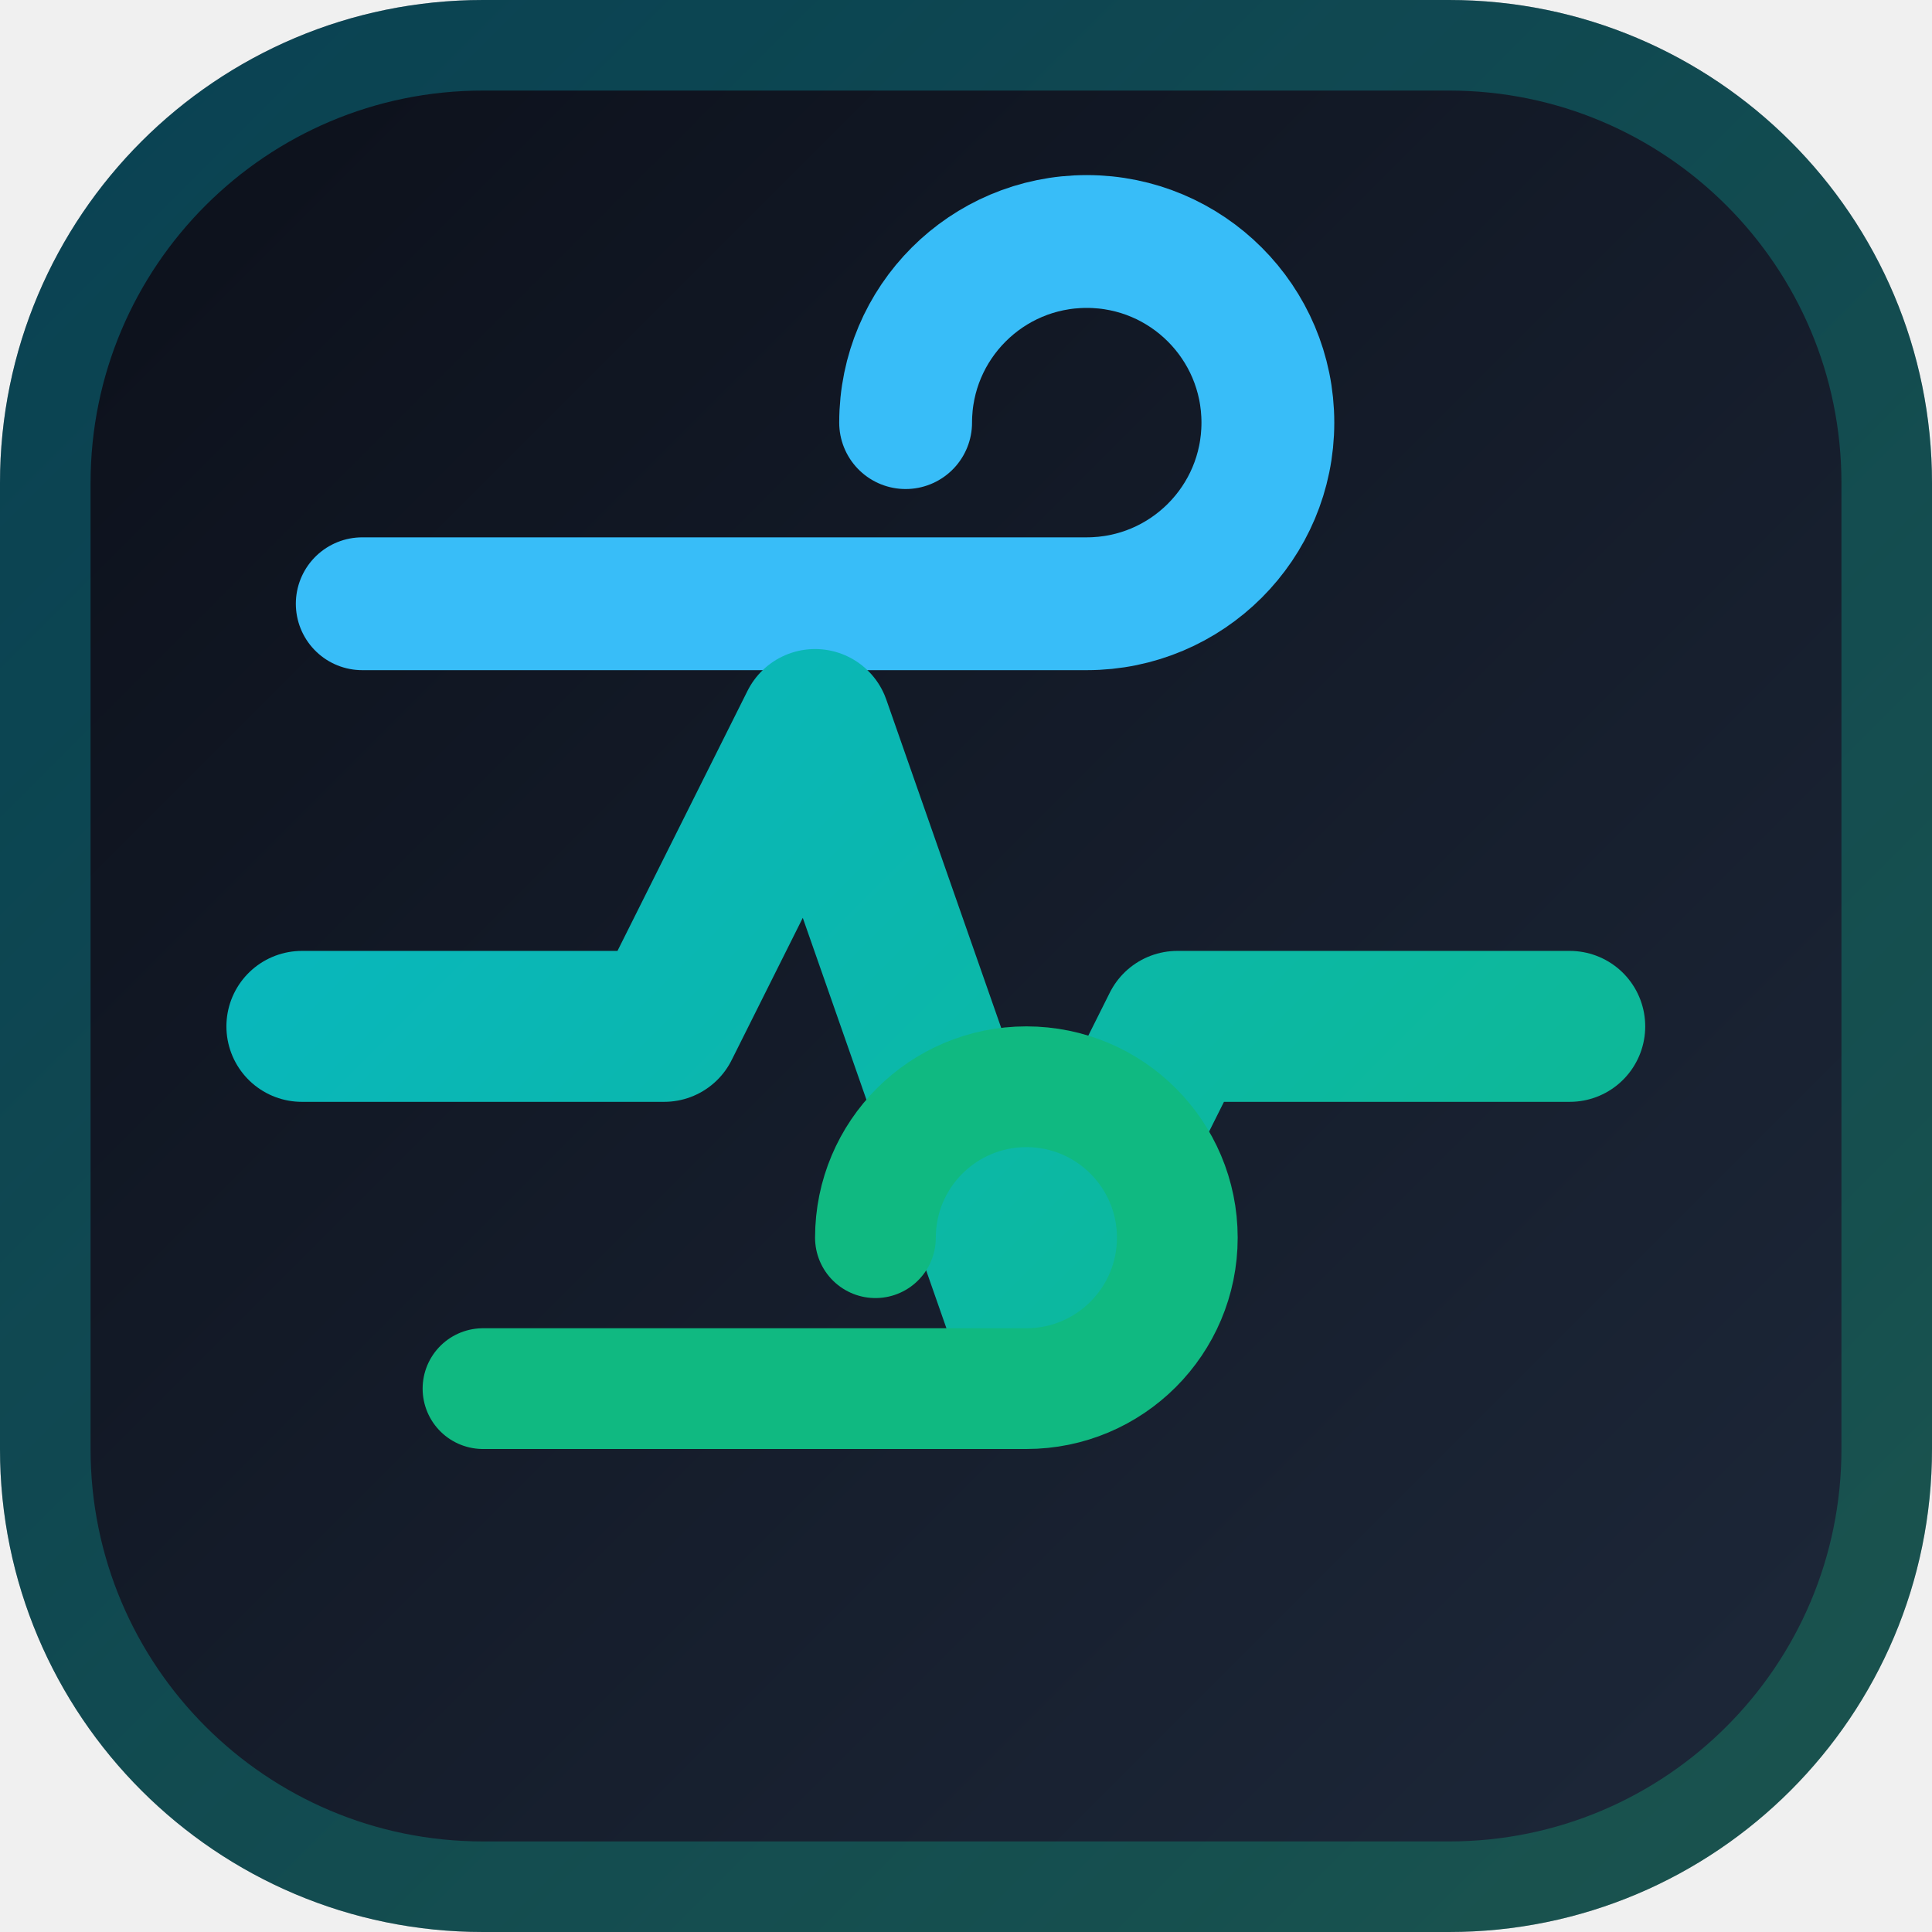
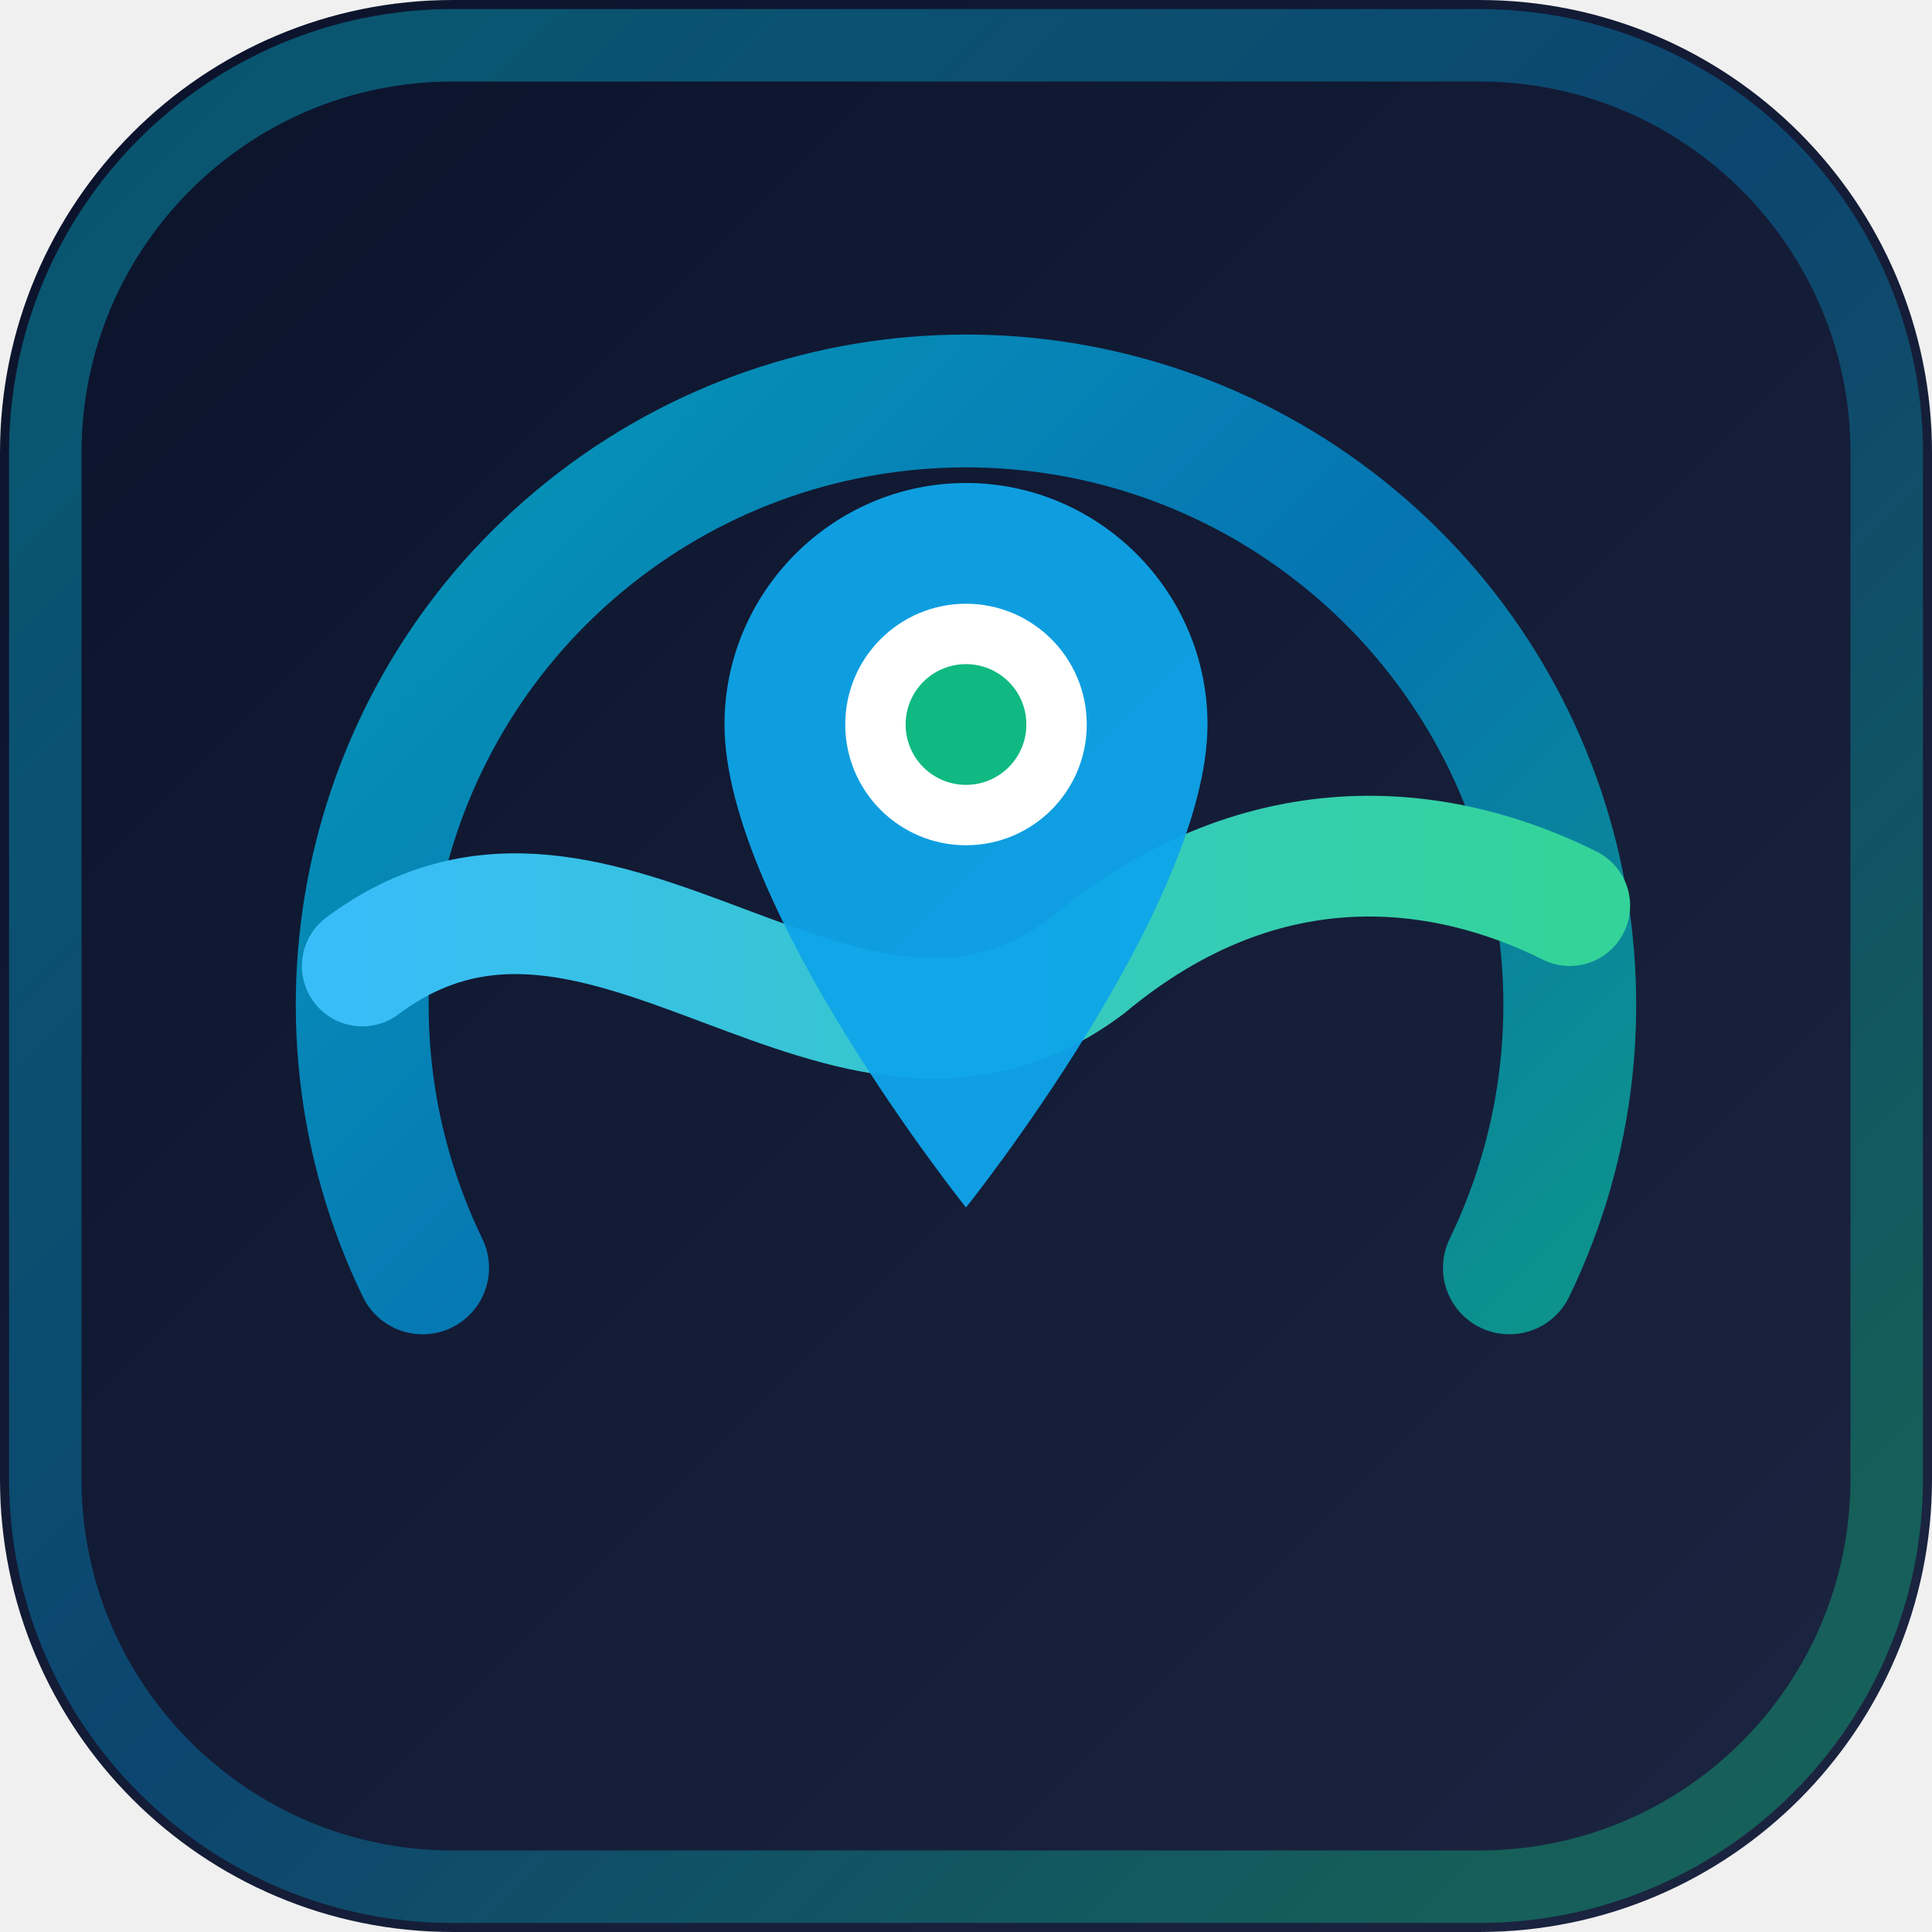
<svg xmlns="http://www.w3.org/2000/svg" viewBox="0 0 32 32" fill="none">
  <defs>
-     <linearGradient id="vpGrad" x1="2" y1="2" x2="30" y2="30" gradientUnits="userSpaceOnUse">
+     <linearGradient id="airIqDial" x1="4" y1="4" x2="28" y2="28" gradientUnits="userSpaceOnUse">
      <stop offset="0%" stop-color="#06B6D4" />
+       <stop offset="50%" stop-color="#0284C7" />
      <stop offset="100%" stop-color="#10B981" />
    </linearGradient>
-     <linearGradient id="vpBg" x1="0" y1="0" x2="32" y2="32" gradientUnits="userSpaceOnUse">
-       <stop offset="0%" stop-color="#0B0F19" />
-       <stop offset="100%" stop-color="#1E293B" />
+     <linearGradient id="airIqBg" x1="0" y1="0" x2="32" y2="32" gradientUnits="userSpaceOnUse">
+       <stop offset="0%" stop-color="#0B132B" />
+       <stop offset="100%" stop-color="#1C2541" />
+     </linearGradient>
+     <linearGradient id="windGrad" x1="6" y1="12" x2="26" y2="12" gradientUnits="userSpaceOnUse">
+       <stop offset="0%" stop-color="#38BDF8" />
+       <stop offset="100%" stop-color="#34D399" />
    </linearGradient>
  </defs>
-   <rect width="32" height="32" rx="8" fill="url(#vpBg)" />
-   <rect x="0.75" y="0.75" width="30.5" height="30.5" rx="7.25" stroke="url(#vpGrad)" stroke-width="1.5" stroke-opacity="0.3" />
-   <path d="M6 10h12a3 3 0 1 0-3-3" stroke="#38BDF8" stroke-width="2.2" stroke-linecap="round" />
-   <path d="M5 17h6l2.5-5 3.5 10 2.5-5h6.5" stroke="url(#vpGrad)" stroke-width="2.5" stroke-linecap="round" stroke-linejoin="round" />
-   <path d="M8 23h9a2.5 2.5 0 1 0-2.5-2.5" stroke="#10B981" stroke-width="2" stroke-linecap="round" />
+   <rect width="32" height="32" rx="7.5" fill="url(#airIqBg)" />
+   <rect x="0.75" y="0.75" width="30.5" height="30.5" rx="6.75" stroke="url(#airIqDial)" stroke-width="1.2" stroke-opacity="0.4" />
+   <path d="M7 21 A 10 10 0 1 1 25 21" stroke="url(#airIqDial)" stroke-width="2.2" stroke-linecap="round" fill="none" opacity="0.85" />
+   <path d="M6 16 C 10 13, 14 19, 18 16 C 21 13.5, 24 14, 26 15" stroke="url(#windGrad)" stroke-width="2" stroke-linecap="round" fill="none" />
+   <path d="M16 8 C 13.8 8, 12 9.8, 12 12 C 12 15, 16 20, 16 20 C 16 20, 20 15, 20 12 C 20 9.8, 18.2 8, 16 8 Z" fill="#0EA5E9" opacity="0.95" />
+   <circle cx="16" cy="12" r="2" fill="#FFFFFF" />
+   <circle cx="16" cy="12" r="1" fill="#10B981" />
</svg>
